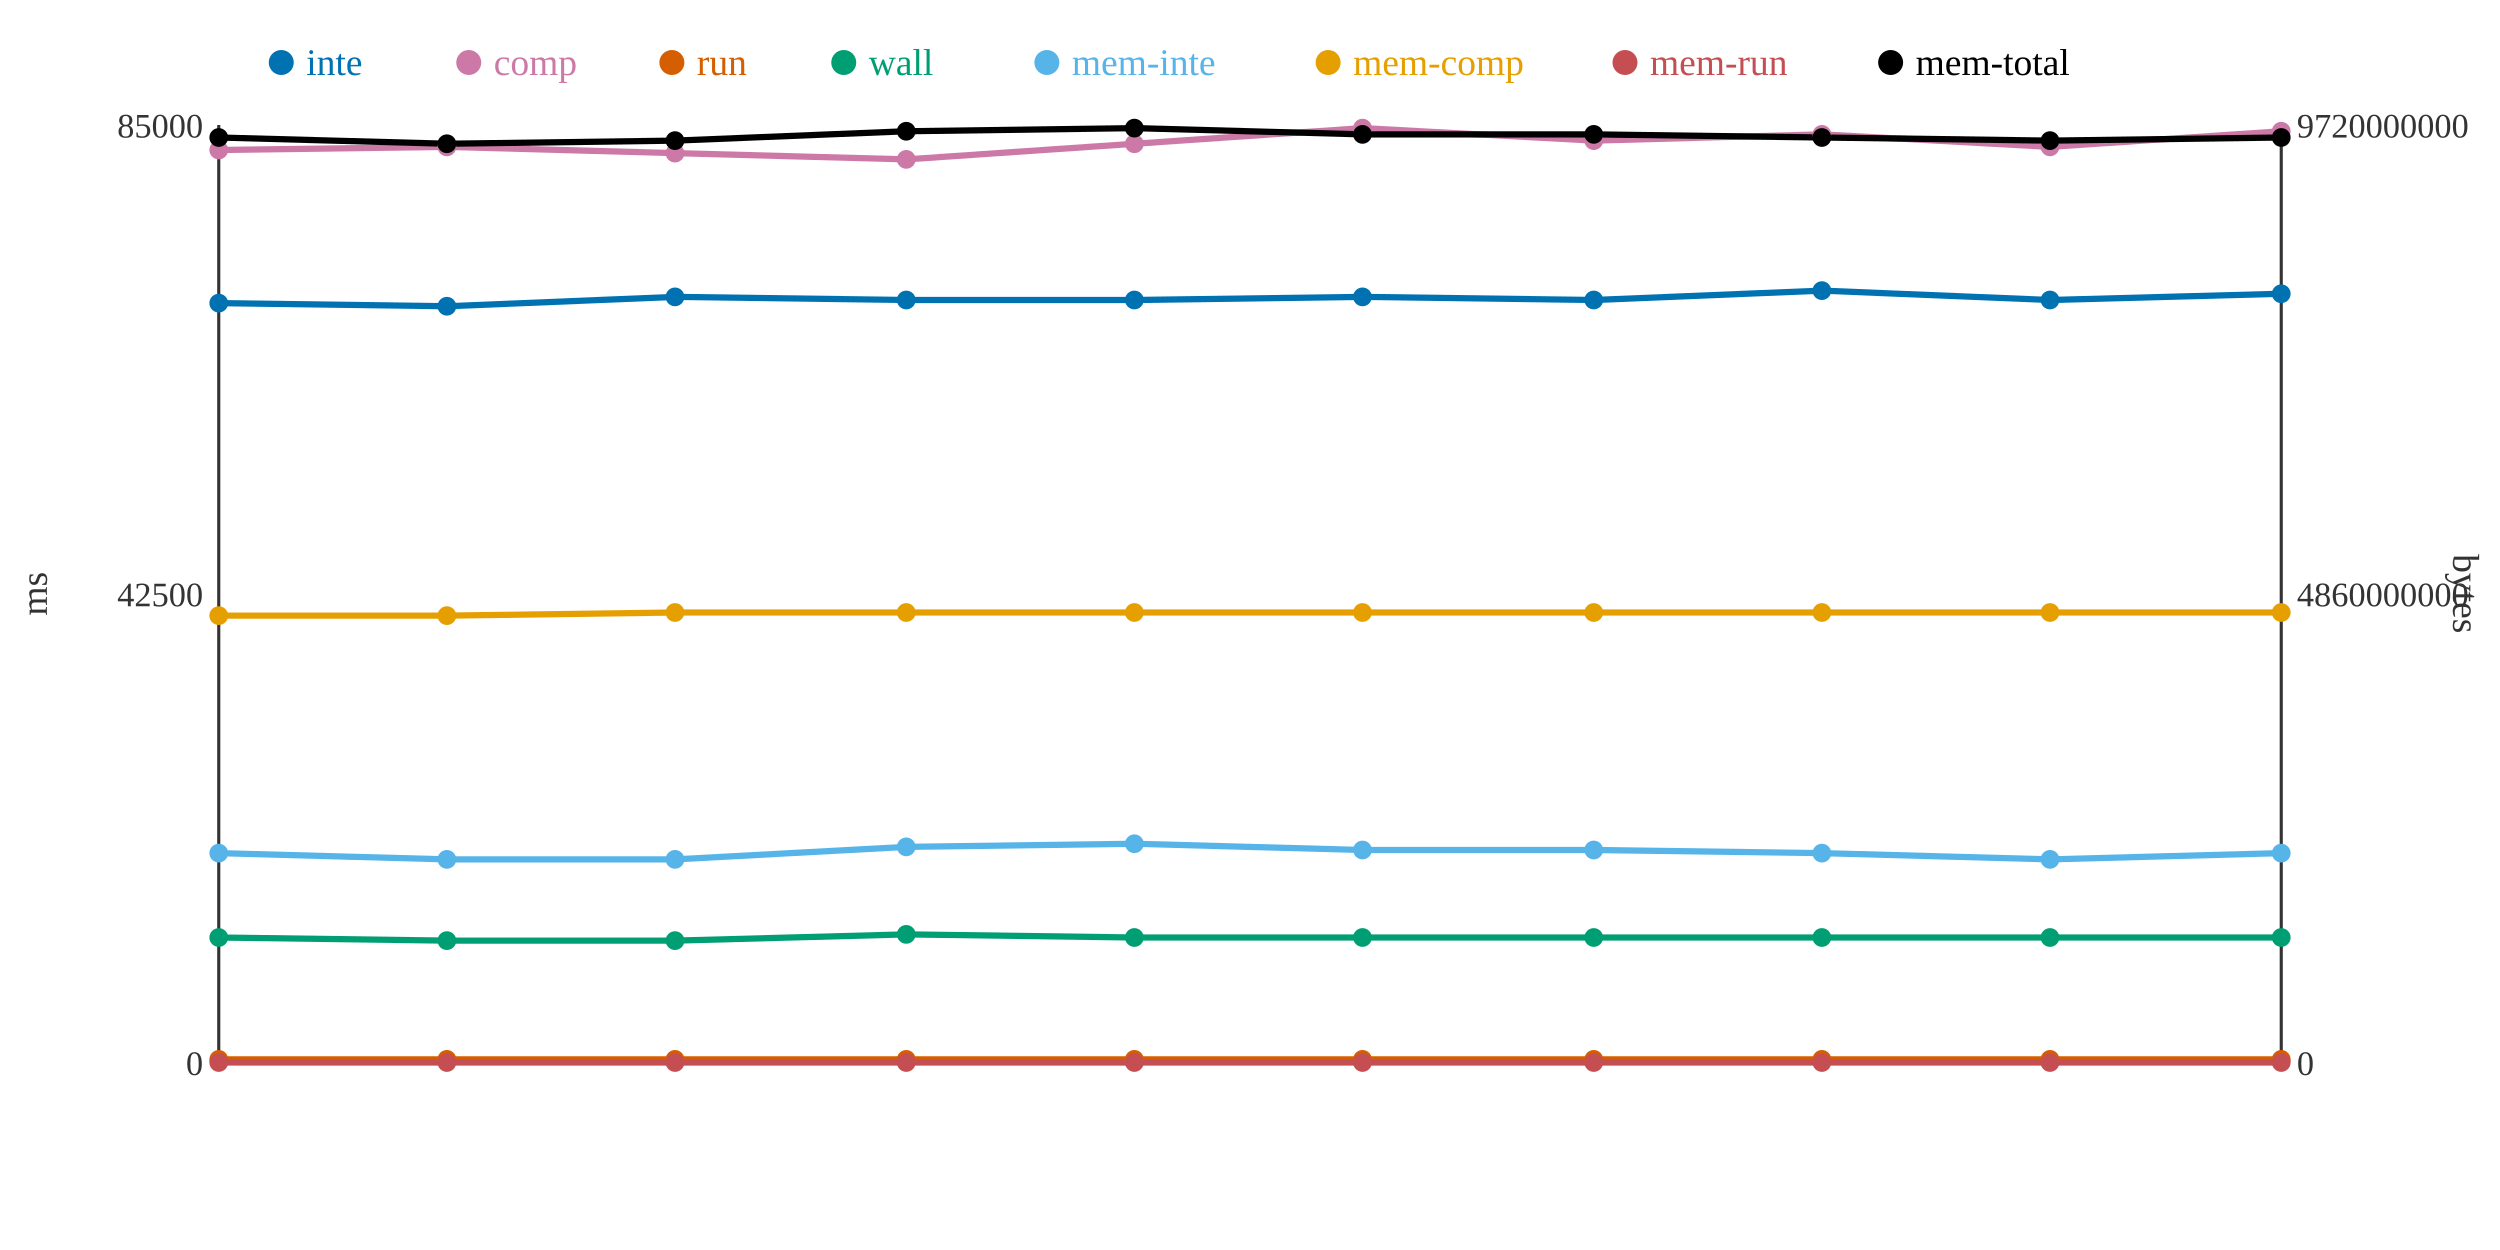
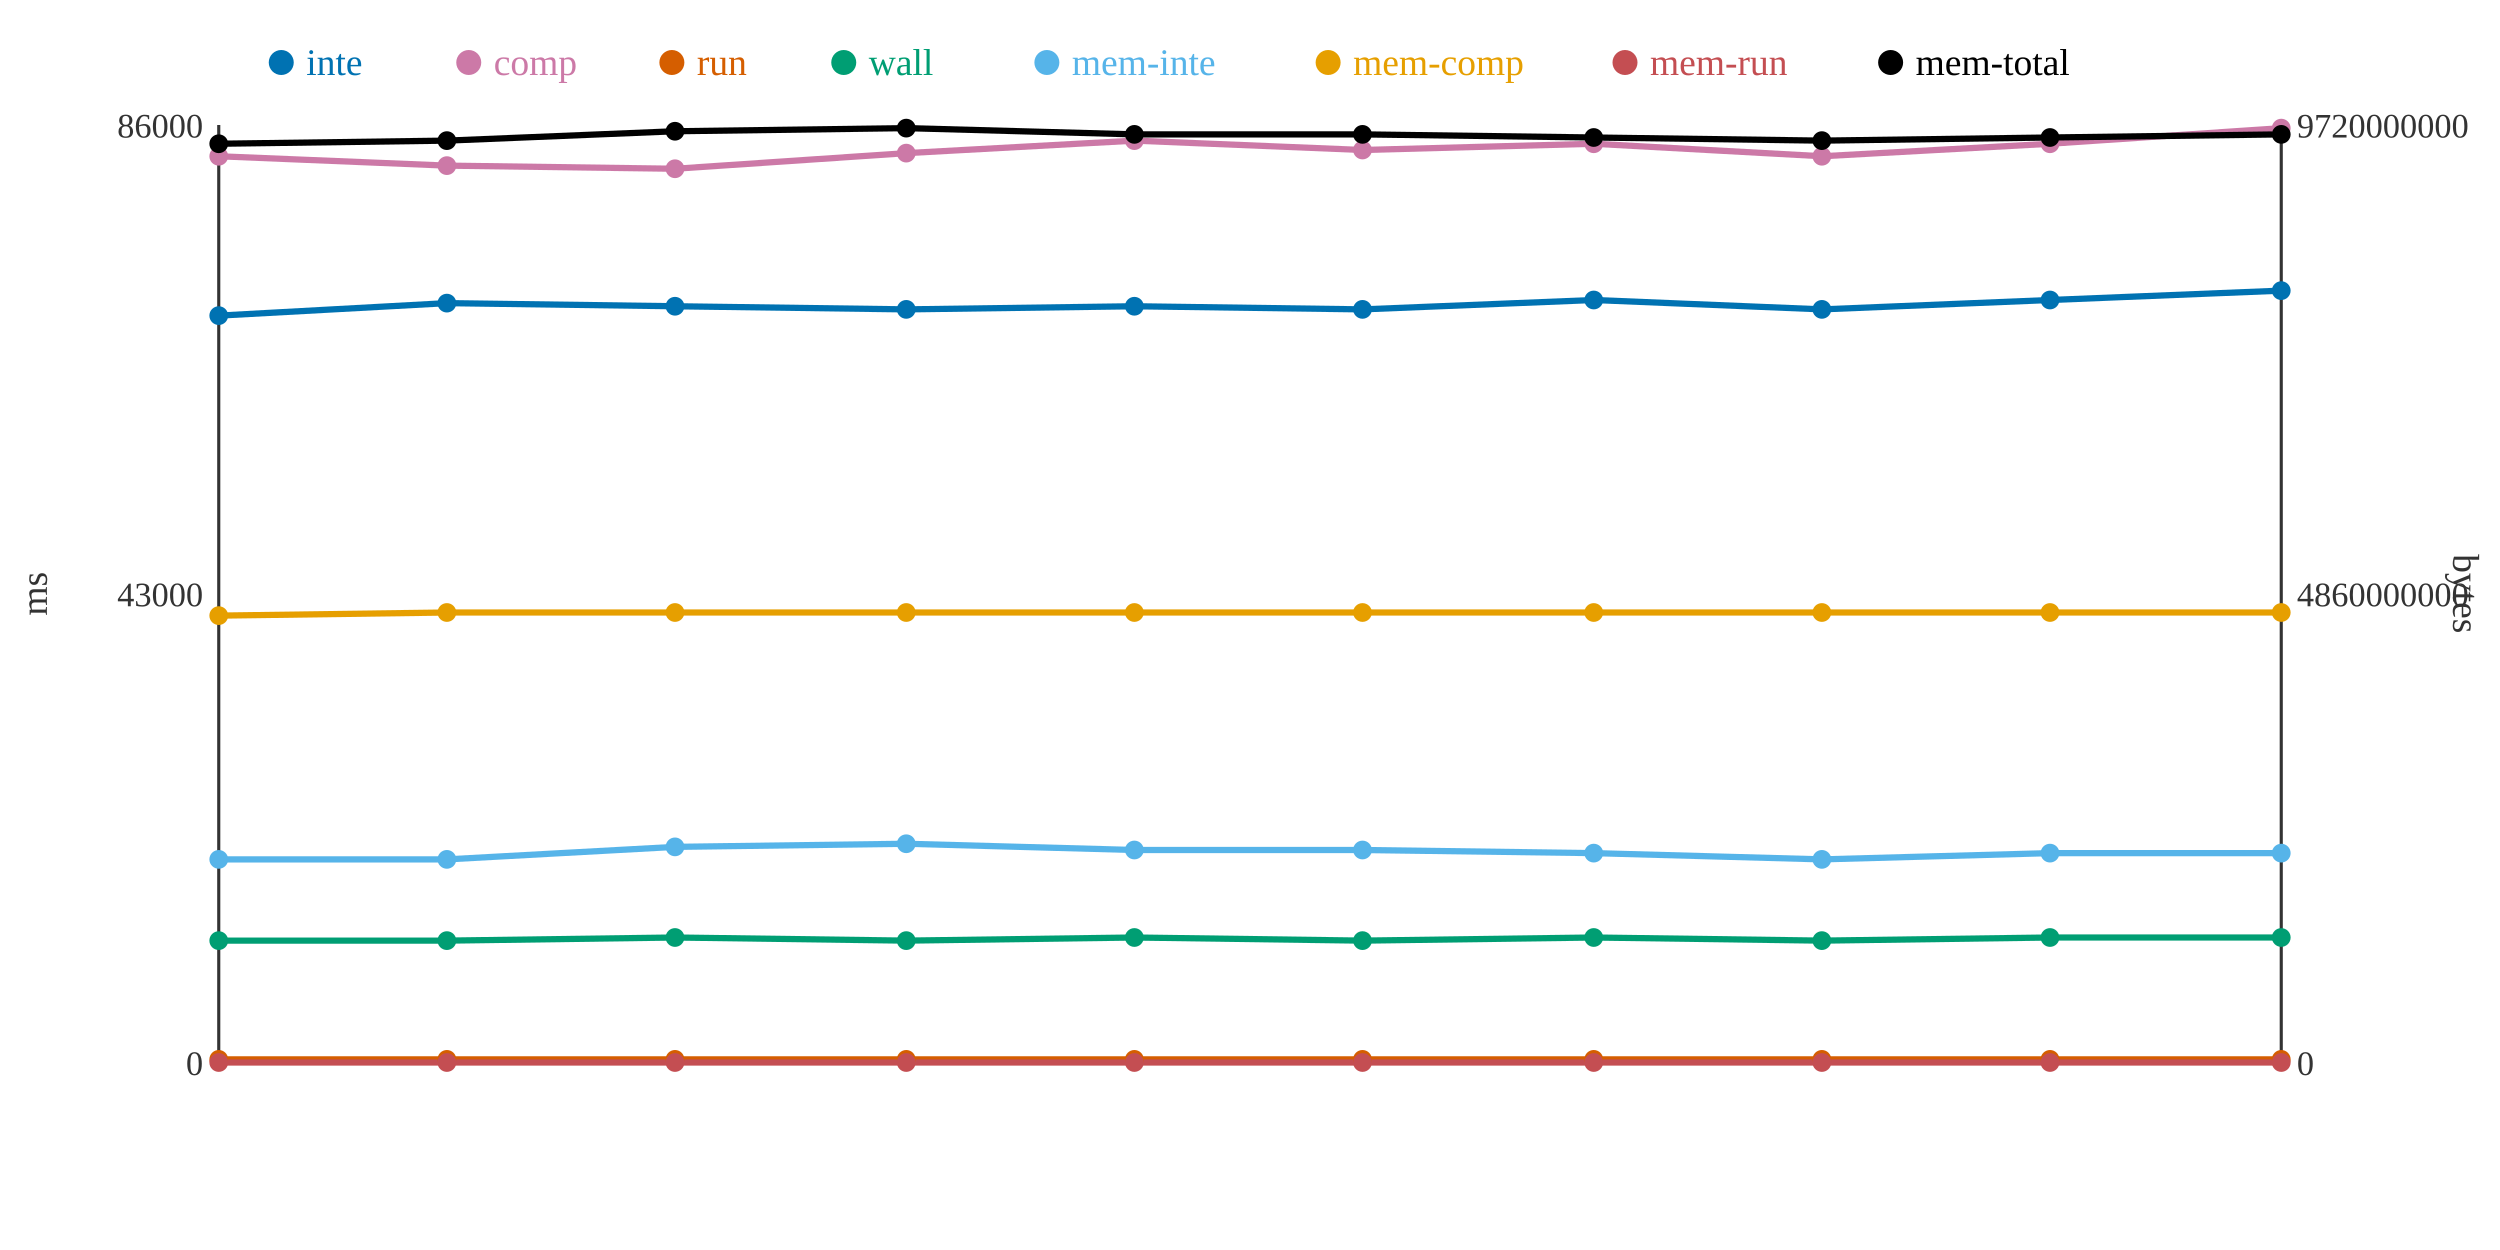
<svg xmlns="http://www.w3.org/2000/svg" width="800" height="400">
  <rect width="800" height="400" fill="white" />
  <line x1="70" y1="40" x2="70" y2="340" stroke="#333" stroke-width="1" />
  <line x1="70" y1="340" x2="730" y2="340" stroke="#333" stroke-width="1" />
  <line x1="730" y1="40" x2="730" y2="340" stroke="#333" stroke-width="1" />
  <text x="65" y="344" text-anchor="end" font-size="11" fill="#333">0</text>
-   <text x="65" y="194" text-anchor="end" font-size="11" fill="#333">42500</text>
-   <text x="65" y="44" text-anchor="end" font-size="11" fill="#333">85000</text>
+   <text x="65" y="194" text-anchor="end" font-size="11" fill="#333">43000</text>
+   <text x="65" y="44" text-anchor="end" font-size="11" fill="#333">86000</text>
  <text x="15" y="190" text-anchor="middle" font-size="12" fill="#333" transform="rotate(-90 15 190)">ms</text>
  <text x="735" y="344" text-anchor="start" font-size="11" fill="#333">0</text>
  <text x="735" y="194" text-anchor="start" font-size="11" fill="#333">4860000000</text>
  <text x="735" y="44" text-anchor="start" font-size="11" fill="#333">9720000000</text>
  <text x="785" y="190" text-anchor="middle" font-size="12" fill="#333" transform="rotate(90 785 190)">bytes</text>
-   <polyline points="70,97 143,98 216,95 290,96 363,96 436,95 510,96 583,93 656,96 730,94" fill="none" stroke="#0072B2" stroke-width="2" />
-   <polyline points="70,48 143,47 216,49 290,51 363,46 436,41 510,45 583,43 656,47 730,42" fill="none" stroke="#CC79A7" stroke-width="2" />
+   <polyline points="70,101 143,97 216,98 290,99 363,98 436,99 510,96 583,99 656,96 730,93" fill="none" stroke="#0072B2" stroke-width="2" />
+   <polyline points="70,50 143,53 216,54 290,49 363,45 436,48 510,46 583,50 656,46 730,41" fill="none" stroke="#CC79A7" stroke-width="2" />
  <polyline points="70,339 143,339 216,339 290,339 363,339 436,339 510,339 583,339 656,339 730,339" fill="none" stroke="#D55E00" stroke-width="2" />
-   <polyline points="70,300 143,301 216,301 290,299 363,300 436,300 510,300 583,300 656,300 730,300" fill="none" stroke="#009E73" stroke-width="2" />
-   <polyline points="70,273 143,275 216,275 290,271 363,270 436,272 510,272 583,273 656,275 730,273" fill="none" stroke="#56B4E9" stroke-width="2" />
-   <polyline points="70,197 143,197 216,196 290,196 363,196 436,196 510,196 583,196 656,196 730,196" fill="none" stroke="#E69F00" stroke-width="2" />
+   <polyline points="70,301 143,301 216,300 290,301 363,300 436,301 510,300 583,301 656,300 730,300" fill="none" stroke="#009E73" stroke-width="2" />
+   <polyline points="70,275 143,275 216,271 290,270 363,272 436,272 510,273 583,275 656,273 730,273" fill="none" stroke="#56B4E9" stroke-width="2" />
+   <polyline points="70,197 143,196 216,196 290,196 363,196 436,196 510,196 583,196 656,196 730,196" fill="none" stroke="#E69F00" stroke-width="2" />
  <polyline points="70,340 143,340 216,340 290,340 363,340 436,340 510,340 583,340 656,340 730,340" fill="none" stroke="#C44E52" stroke-width="2" />
-   <polyline points="70,44 143,46 216,45 290,42 363,41 436,43 510,43 583,44 656,45 730,44" fill="none" stroke="#000000" stroke-width="2" />
-   <circle cx="70" cy="97" r="3" fill="#0072B2" />
-   <circle cx="70" cy="48" r="3" fill="#CC79A7" />
+   <polyline points="70,46 143,45 216,42 290,41 363,43 436,43 510,44 583,45 656,44 730,43" fill="none" stroke="#000000" stroke-width="2" />
+   <circle cx="70" cy="101" r="3" fill="#0072B2" />
+   <circle cx="70" cy="50" r="3" fill="#CC79A7" />
  <circle cx="70" cy="339" r="3" fill="#D55E00" />
-   <circle cx="70" cy="300" r="3" fill="#009E73" />
-   <circle cx="70" cy="273" r="3" fill="#56B4E9" />
+   <circle cx="70" cy="301" r="3" fill="#009E73" />
+   <circle cx="70" cy="275" r="3" fill="#56B4E9" />
  <circle cx="70" cy="197" r="3" fill="#E69F00" />
  <circle cx="70" cy="340" r="3" fill="#C44E52" />
-   <circle cx="70" cy="44" r="3" fill="#000000" />
-   <circle cx="143" cy="98" r="3" fill="#0072B2" />
-   <circle cx="143" cy="47" r="3" fill="#CC79A7" />
+   <circle cx="70" cy="46" r="3" fill="#000000" />
+   <circle cx="143" cy="97" r="3" fill="#0072B2" />
+   <circle cx="143" cy="53" r="3" fill="#CC79A7" />
  <circle cx="143" cy="339" r="3" fill="#D55E00" />
  <circle cx="143" cy="301" r="3" fill="#009E73" />
  <circle cx="143" cy="275" r="3" fill="#56B4E9" />
-   <circle cx="143" cy="197" r="3" fill="#E69F00" />
+   <circle cx="143" cy="196" r="3" fill="#E69F00" />
  <circle cx="143" cy="340" r="3" fill="#C44E52" />
-   <circle cx="143" cy="46" r="3" fill="#000000" />
-   <circle cx="216" cy="95" r="3" fill="#0072B2" />
-   <circle cx="216" cy="49" r="3" fill="#CC79A7" />
+   <circle cx="143" cy="45" r="3" fill="#000000" />
+   <circle cx="216" cy="98" r="3" fill="#0072B2" />
+   <circle cx="216" cy="54" r="3" fill="#CC79A7" />
  <circle cx="216" cy="339" r="3" fill="#D55E00" />
-   <circle cx="216" cy="301" r="3" fill="#009E73" />
-   <circle cx="216" cy="275" r="3" fill="#56B4E9" />
+   <circle cx="216" cy="300" r="3" fill="#009E73" />
+   <circle cx="216" cy="271" r="3" fill="#56B4E9" />
  <circle cx="216" cy="196" r="3" fill="#E69F00" />
  <circle cx="216" cy="340" r="3" fill="#C44E52" />
-   <circle cx="216" cy="45" r="3" fill="#000000" />
-   <circle cx="290" cy="96" r="3" fill="#0072B2" />
-   <circle cx="290" cy="51" r="3" fill="#CC79A7" />
+   <circle cx="216" cy="42" r="3" fill="#000000" />
+   <circle cx="290" cy="99" r="3" fill="#0072B2" />
+   <circle cx="290" cy="49" r="3" fill="#CC79A7" />
  <circle cx="290" cy="339" r="3" fill="#D55E00" />
-   <circle cx="290" cy="299" r="3" fill="#009E73" />
-   <circle cx="290" cy="271" r="3" fill="#56B4E9" />
+   <circle cx="290" cy="301" r="3" fill="#009E73" />
+   <circle cx="290" cy="270" r="3" fill="#56B4E9" />
  <circle cx="290" cy="196" r="3" fill="#E69F00" />
  <circle cx="290" cy="340" r="3" fill="#C44E52" />
-   <circle cx="290" cy="42" r="3" fill="#000000" />
-   <circle cx="363" cy="96" r="3" fill="#0072B2" />
-   <circle cx="363" cy="46" r="3" fill="#CC79A7" />
+   <circle cx="290" cy="41" r="3" fill="#000000" />
+   <circle cx="363" cy="98" r="3" fill="#0072B2" />
+   <circle cx="363" cy="45" r="3" fill="#CC79A7" />
  <circle cx="363" cy="339" r="3" fill="#D55E00" />
  <circle cx="363" cy="300" r="3" fill="#009E73" />
-   <circle cx="363" cy="270" r="3" fill="#56B4E9" />
+   <circle cx="363" cy="272" r="3" fill="#56B4E9" />
  <circle cx="363" cy="196" r="3" fill="#E69F00" />
  <circle cx="363" cy="340" r="3" fill="#C44E52" />
-   <circle cx="363" cy="41" r="3" fill="#000000" />
-   <circle cx="436" cy="95" r="3" fill="#0072B2" />
-   <circle cx="436" cy="41" r="3" fill="#CC79A7" />
+   <circle cx="363" cy="43" r="3" fill="#000000" />
+   <circle cx="436" cy="99" r="3" fill="#0072B2" />
+   <circle cx="436" cy="48" r="3" fill="#CC79A7" />
  <circle cx="436" cy="339" r="3" fill="#D55E00" />
-   <circle cx="436" cy="300" r="3" fill="#009E73" />
+   <circle cx="436" cy="301" r="3" fill="#009E73" />
  <circle cx="436" cy="272" r="3" fill="#56B4E9" />
  <circle cx="436" cy="196" r="3" fill="#E69F00" />
  <circle cx="436" cy="340" r="3" fill="#C44E52" />
  <circle cx="436" cy="43" r="3" fill="#000000" />
  <circle cx="510" cy="96" r="3" fill="#0072B2" />
-   <circle cx="510" cy="45" r="3" fill="#CC79A7" />
+   <circle cx="510" cy="46" r="3" fill="#CC79A7" />
  <circle cx="510" cy="339" r="3" fill="#D55E00" />
  <circle cx="510" cy="300" r="3" fill="#009E73" />
-   <circle cx="510" cy="272" r="3" fill="#56B4E9" />
+   <circle cx="510" cy="273" r="3" fill="#56B4E9" />
  <circle cx="510" cy="196" r="3" fill="#E69F00" />
  <circle cx="510" cy="340" r="3" fill="#C44E52" />
-   <circle cx="510" cy="43" r="3" fill="#000000" />
-   <circle cx="583" cy="93" r="3" fill="#0072B2" />
-   <circle cx="583" cy="43" r="3" fill="#CC79A7" />
+   <circle cx="510" cy="44" r="3" fill="#000000" />
+   <circle cx="583" cy="99" r="3" fill="#0072B2" />
+   <circle cx="583" cy="50" r="3" fill="#CC79A7" />
  <circle cx="583" cy="339" r="3" fill="#D55E00" />
-   <circle cx="583" cy="300" r="3" fill="#009E73" />
-   <circle cx="583" cy="273" r="3" fill="#56B4E9" />
+   <circle cx="583" cy="301" r="3" fill="#009E73" />
+   <circle cx="583" cy="275" r="3" fill="#56B4E9" />
  <circle cx="583" cy="196" r="3" fill="#E69F00" />
  <circle cx="583" cy="340" r="3" fill="#C44E52" />
-   <circle cx="583" cy="44" r="3" fill="#000000" />
+   <circle cx="583" cy="45" r="3" fill="#000000" />
  <circle cx="656" cy="96" r="3" fill="#0072B2" />
-   <circle cx="656" cy="47" r="3" fill="#CC79A7" />
+   <circle cx="656" cy="46" r="3" fill="#CC79A7" />
  <circle cx="656" cy="339" r="3" fill="#D55E00" />
  <circle cx="656" cy="300" r="3" fill="#009E73" />
-   <circle cx="656" cy="275" r="3" fill="#56B4E9" />
+   <circle cx="656" cy="273" r="3" fill="#56B4E9" />
  <circle cx="656" cy="196" r="3" fill="#E69F00" />
  <circle cx="656" cy="340" r="3" fill="#C44E52" />
-   <circle cx="656" cy="45" r="3" fill="#000000" />
-   <circle cx="730" cy="94" r="3" fill="#0072B2" />
-   <circle cx="730" cy="42" r="3" fill="#CC79A7" />
+   <circle cx="656" cy="44" r="3" fill="#000000" />
+   <circle cx="730" cy="93" r="3" fill="#0072B2" />
+   <circle cx="730" cy="41" r="3" fill="#CC79A7" />
  <circle cx="730" cy="339" r="3" fill="#D55E00" />
  <circle cx="730" cy="300" r="3" fill="#009E73" />
  <circle cx="730" cy="273" r="3" fill="#56B4E9" />
  <circle cx="730" cy="196" r="3" fill="#E69F00" />
  <circle cx="730" cy="340" r="3" fill="#C44E52" />
-   <circle cx="730" cy="44" r="3" fill="#000000" />
+   <circle cx="730" cy="43" r="3" fill="#000000" />
  <circle cx="90" cy="20" r="4" fill="#0072B2" />
  <text x="98" y="24" text-anchor="start" font-size="12" fill="#0072B2">inte</text>
  <circle cx="150" cy="20" r="4" fill="#CC79A7" />
  <text x="158" y="24" text-anchor="start" font-size="12" fill="#CC79A7">comp</text>
  <circle cx="215" cy="20" r="4" fill="#D55E00" />
  <text x="223" y="24" text-anchor="start" font-size="12" fill="#D55E00">run</text>
  <circle cx="270" cy="20" r="4" fill="#009E73" />
  <text x="278" y="24" text-anchor="start" font-size="12" fill="#009E73">wall</text>
  <circle cx="335" cy="20" r="4" fill="#56B4E9" />
  <text x="343" y="24" text-anchor="start" font-size="12" fill="#56B4E9">mem-inte</text>
  <circle cx="425" cy="20" r="4" fill="#E69F00" />
  <text x="433" y="24" text-anchor="start" font-size="12" fill="#E69F00">mem-comp</text>
  <circle cx="520" cy="20" r="4" fill="#C44E52" />
  <text x="528" y="24" text-anchor="start" font-size="12" fill="#C44E52">mem-run</text>
  <circle cx="605" cy="20" r="4" fill="#000000" />
  <text x="613" y="24" text-anchor="start" font-size="12" fill="#000000">mem-total</text>
</svg>
